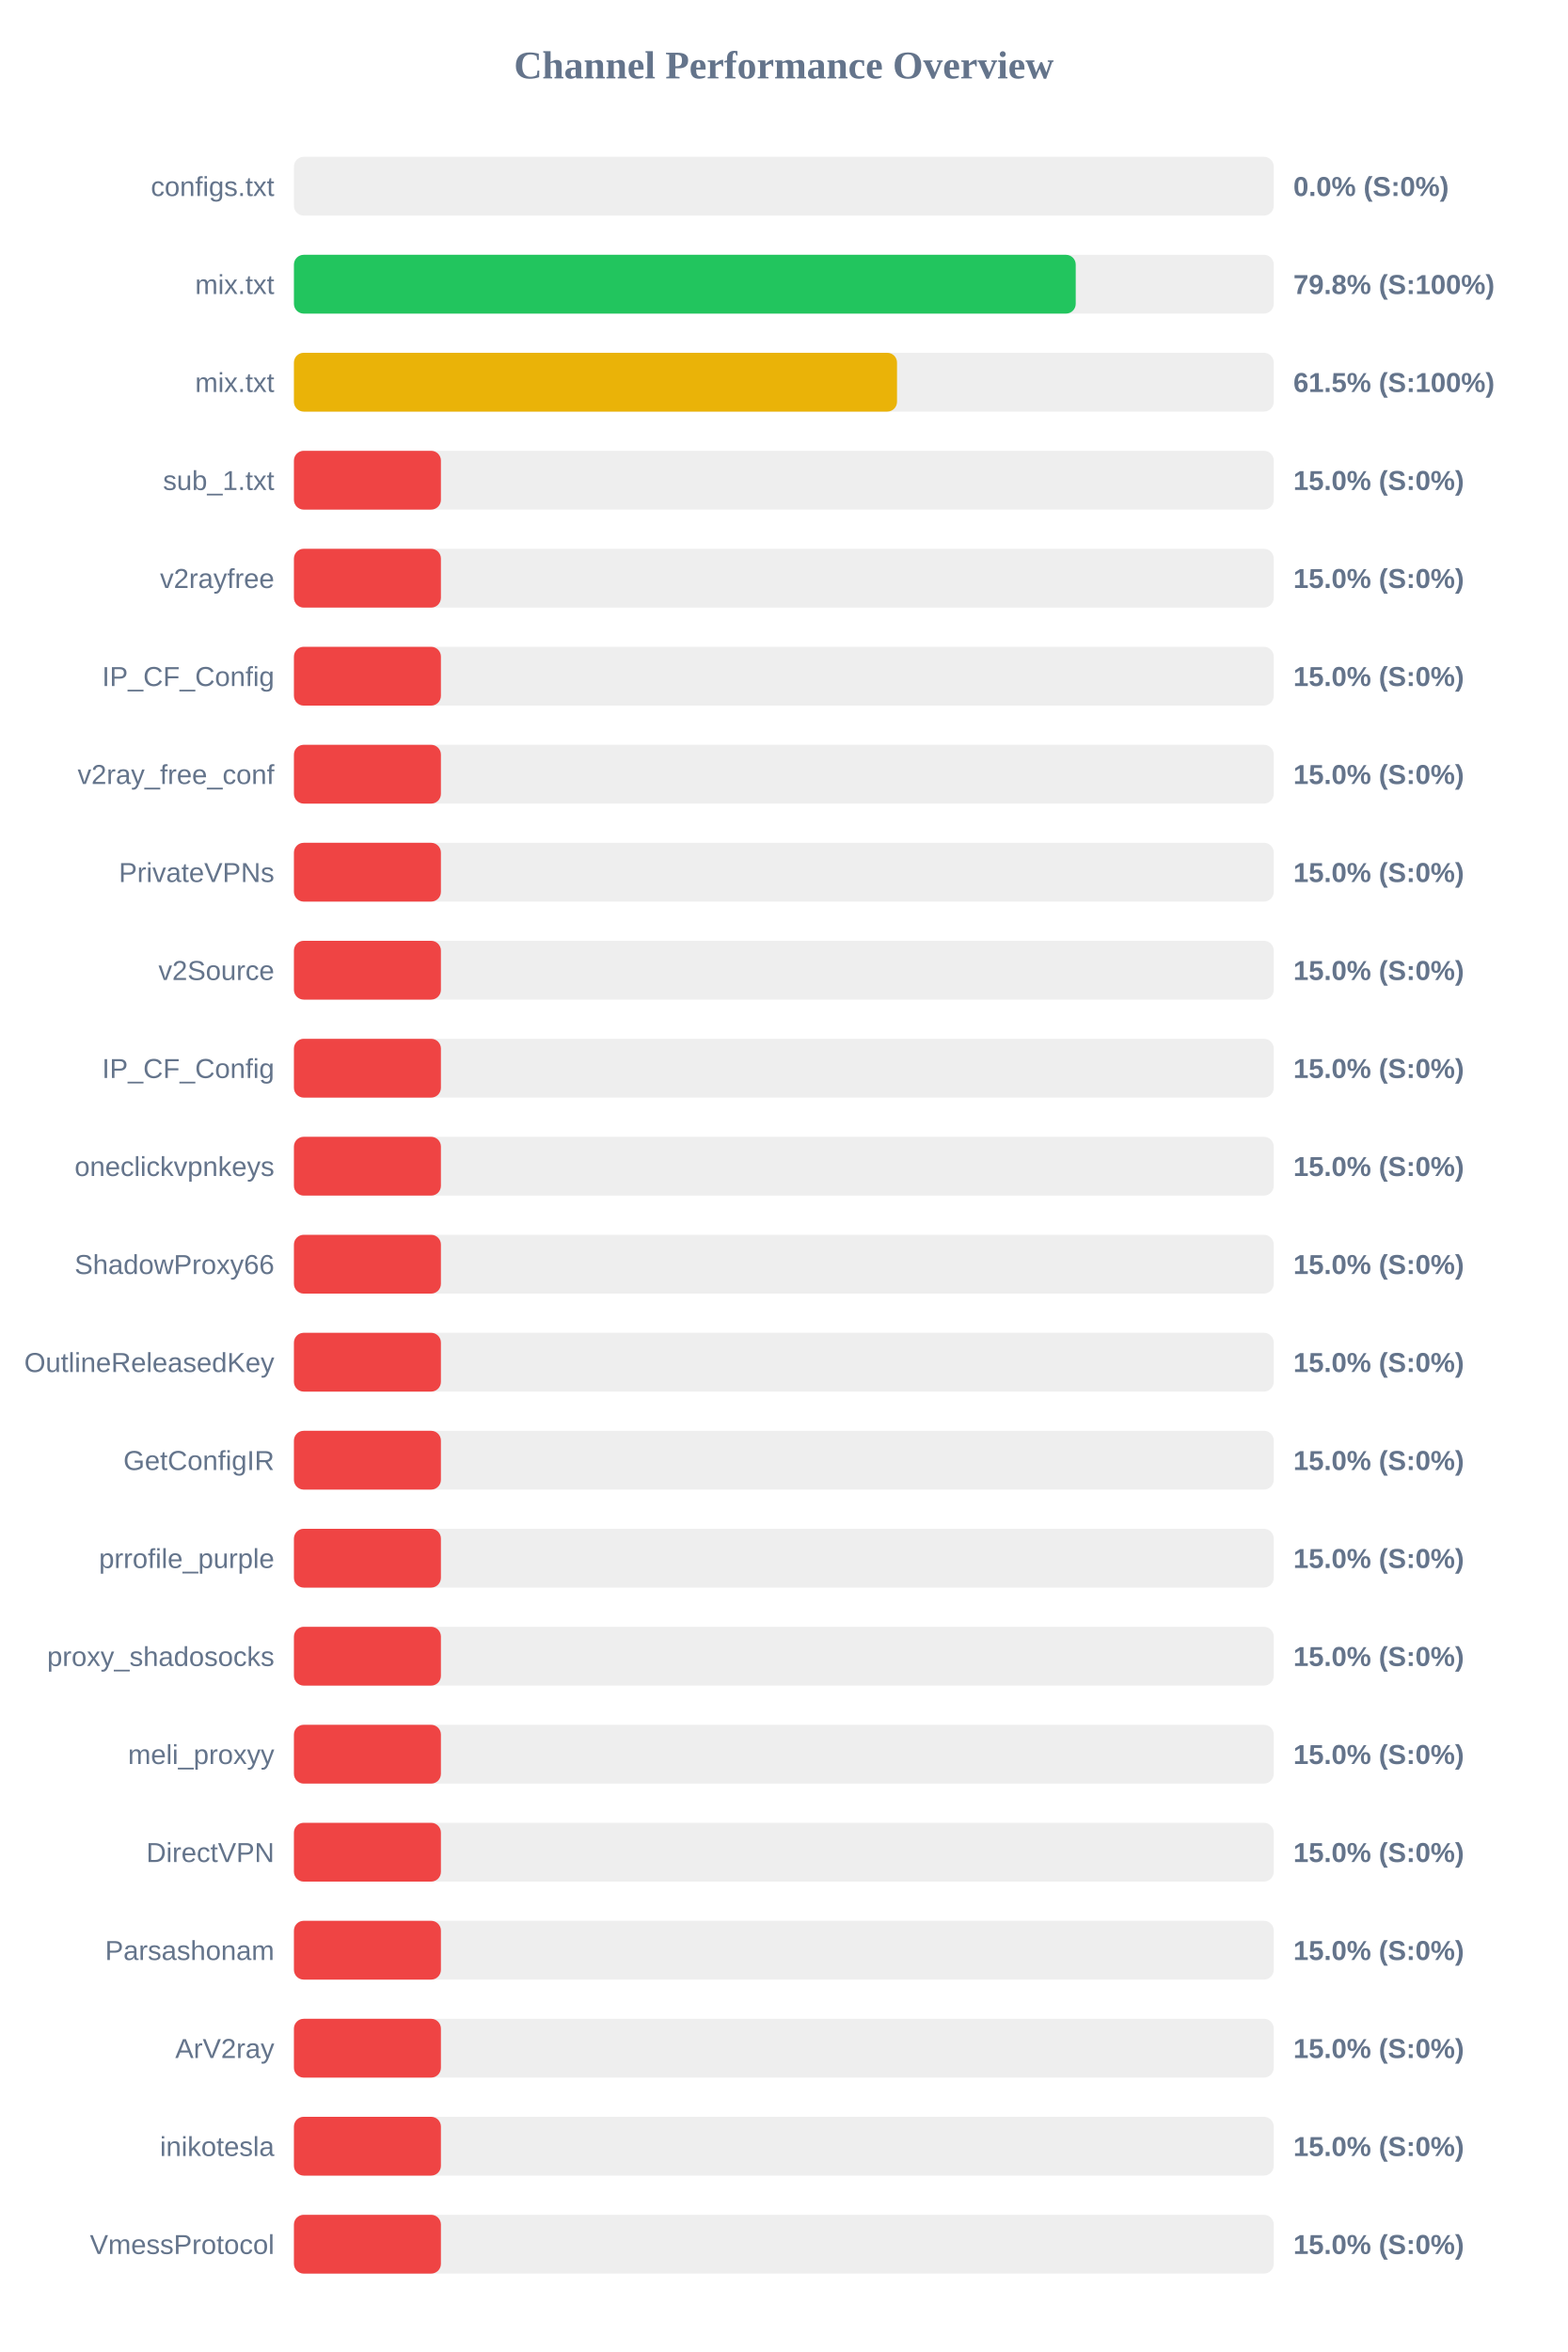
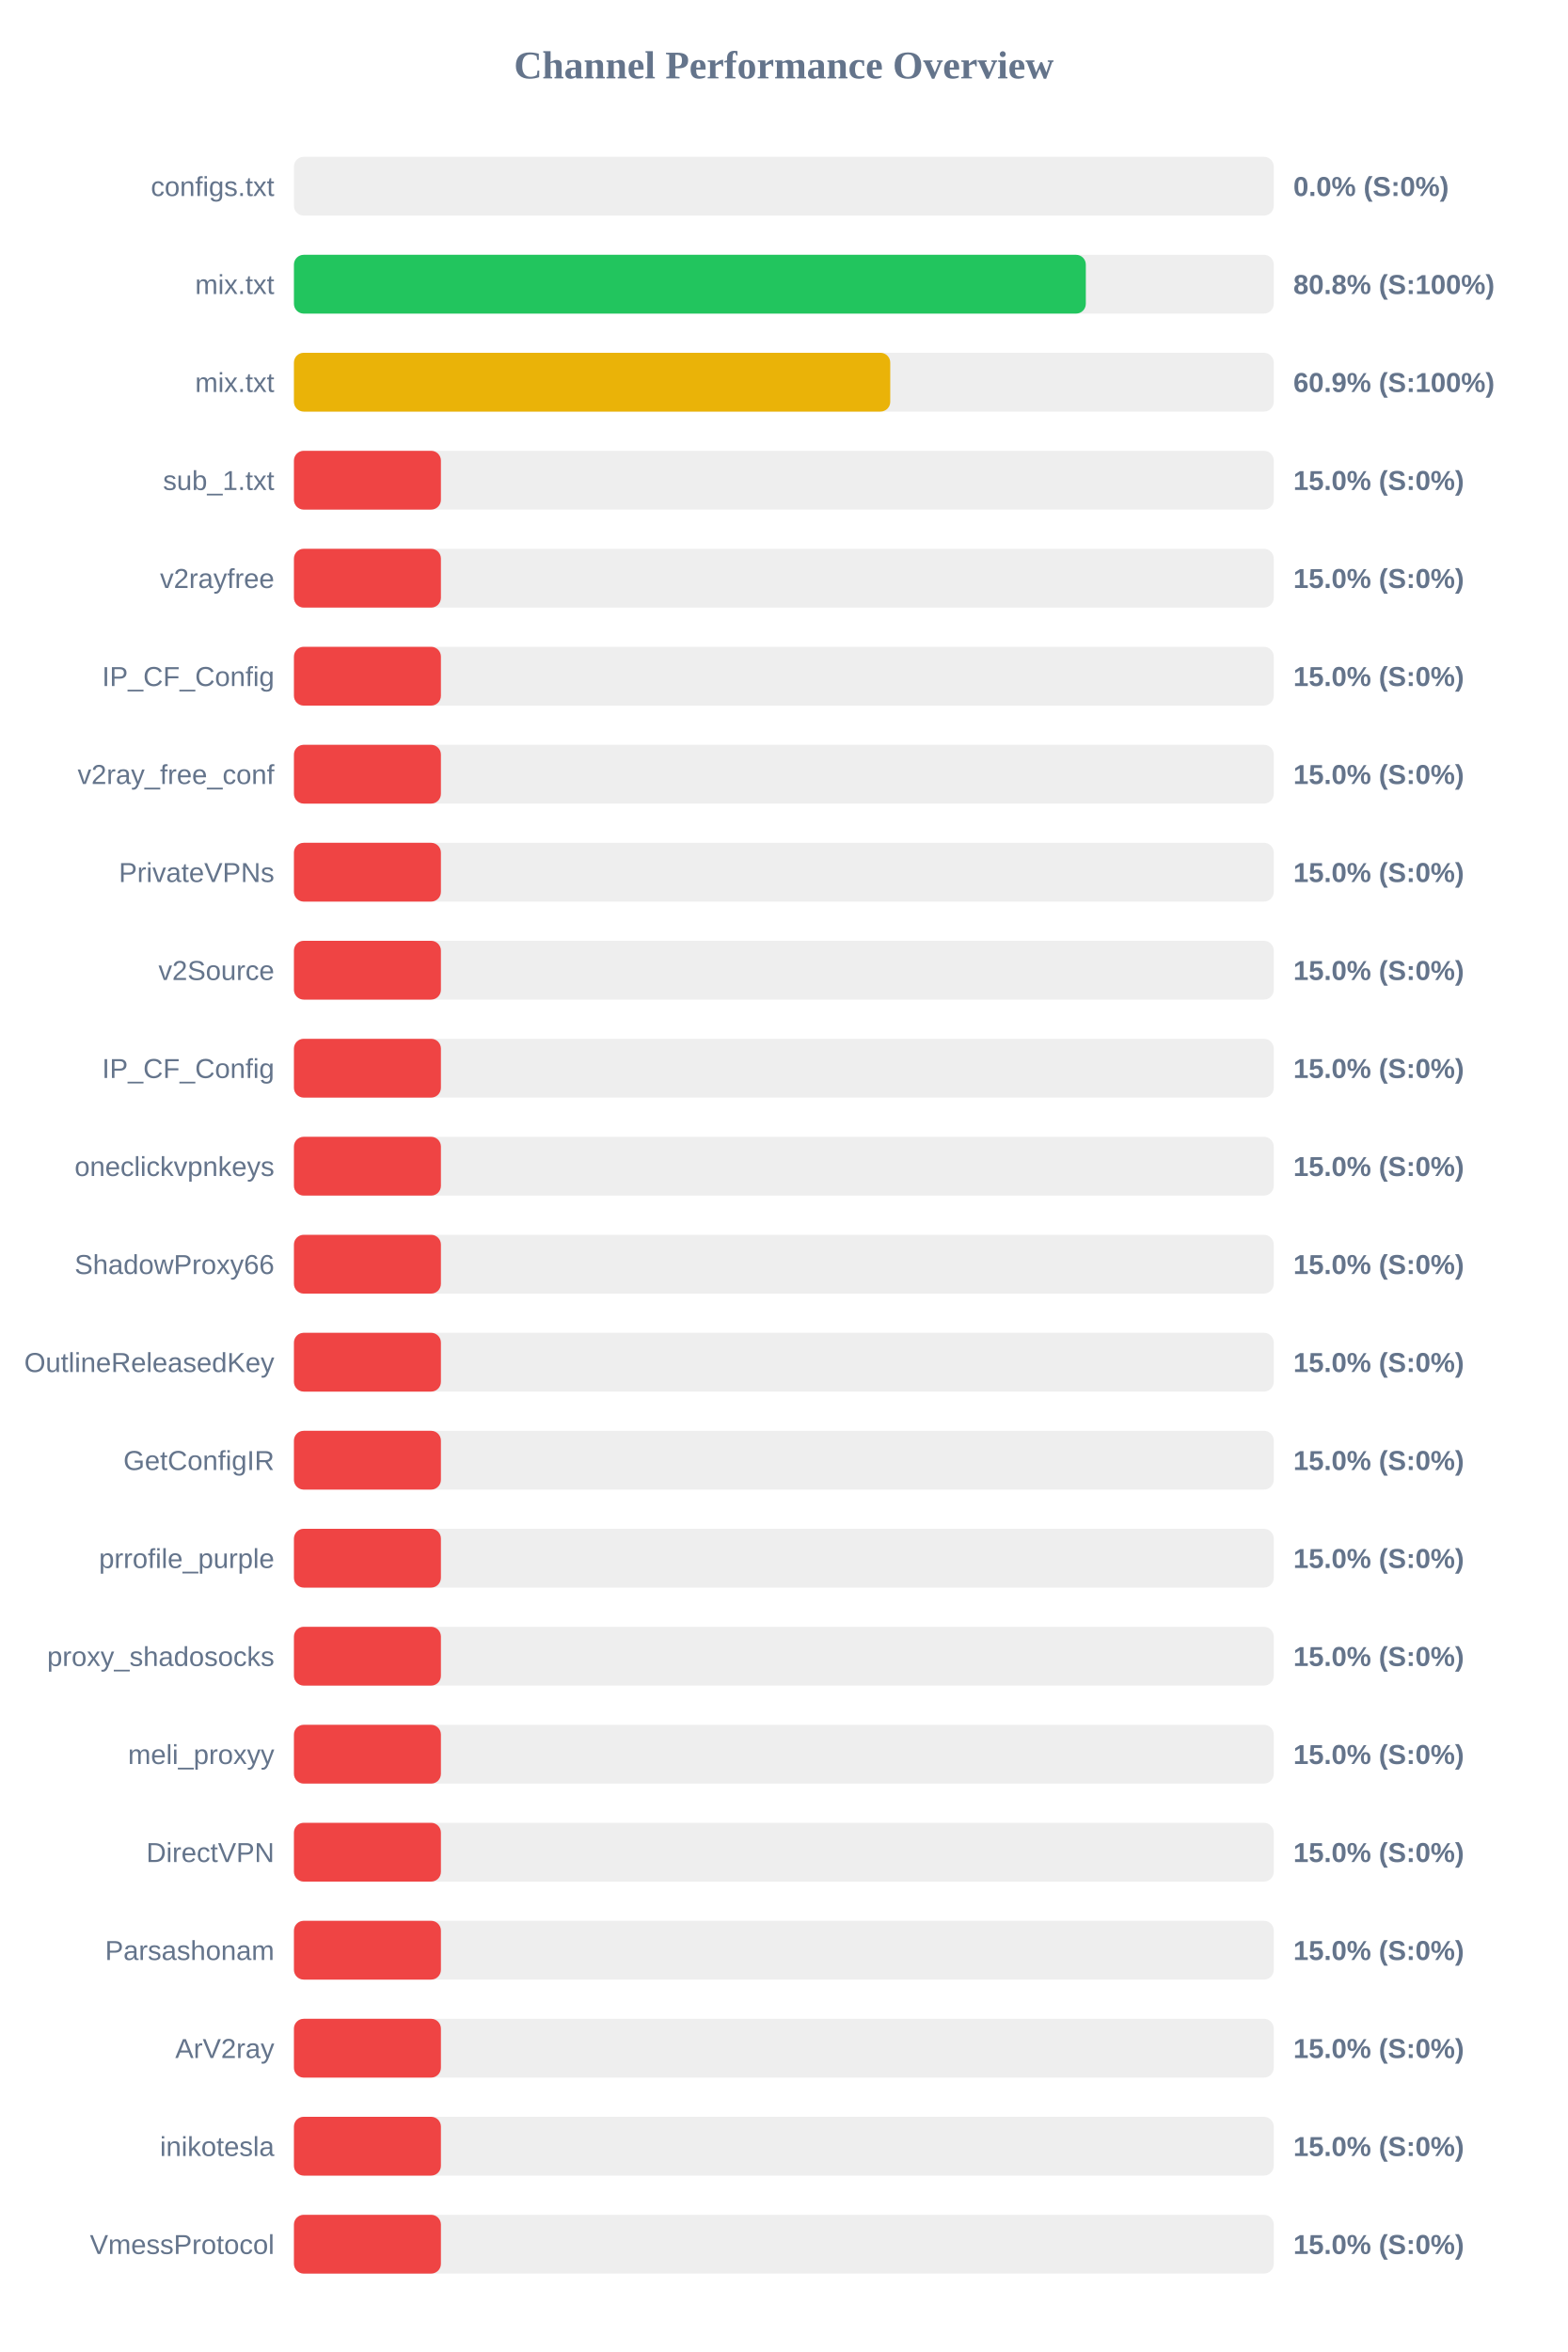
<svg xmlns="http://www.w3.org/2000/svg" width="800" height="1200" version="1.1">
  <style>
        .row { font: 14px Arial; fill: #64748b; }
        .score { font: bold 14px Arial; fill: #64748b; }
    </style>
  <text x="400" y="40" text-anchor="middle" font-size="20px" font-weight="bold" fill="#64748b">Channel Performance Overview</text>
  <rect x="150" y="80" width="500" height="30" fill="#eee" rx="5" />
  <rect x="150" y="80" width="0.0" height="30" fill="#ef4444" rx="5" />
  <text x="140" y="100" text-anchor="end" class="row">configs.txt</text>
  <text x="660" y="100" text-anchor="start" class="score">0.0% (S:0%)</text>
  <rect x="150" y="130" width="500" height="30" fill="#eee" rx="5" />
-   <rect x="150" y="130" width="398.95" height="30" fill="#22c55e" rx="5" />
+   <rect x="150" y="130" width="404.1" height="30" fill="#22c55e" rx="5" />
  <text x="140" y="150" text-anchor="end" class="row">mix.txt</text>
-   <text x="660" y="150" text-anchor="start" class="score">79.8% (S:100%)</text>
+   <text x="660" y="150" text-anchor="start" class="score">80.8% (S:100%)</text>
  <rect x="150" y="180" width="500" height="30" fill="#eee" rx="5" />
-   <rect x="150" y="180" width="307.75" height="30" fill="#eab308" rx="5" />
+   <rect x="150" y="180" width="304.3" height="30" fill="#eab308" rx="5" />
  <text x="140" y="200" text-anchor="end" class="row">mix.txt</text>
-   <text x="660" y="200" text-anchor="start" class="score">61.5% (S:100%)</text>
+   <text x="660" y="200" text-anchor="start" class="score">60.9% (S:100%)</text>
  <rect x="150" y="230" width="500" height="30" fill="#eee" rx="5" />
  <rect x="150" y="230" width="75.0" height="30" fill="#ef4444" rx="5" />
  <text x="140" y="250" text-anchor="end" class="row">sub_1.txt</text>
  <text x="660" y="250" text-anchor="start" class="score">15.0% (S:0%)</text>
  <rect x="150" y="280" width="500" height="30" fill="#eee" rx="5" />
  <rect x="150" y="280" width="75.0" height="30" fill="#ef4444" rx="5" />
  <text x="140" y="300" text-anchor="end" class="row">v2rayfree</text>
  <text x="660" y="300" text-anchor="start" class="score">15.0% (S:0%)</text>
  <rect x="150" y="330" width="500" height="30" fill="#eee" rx="5" />
  <rect x="150" y="330" width="75.0" height="30" fill="#ef4444" rx="5" />
  <text x="140" y="350" text-anchor="end" class="row">IP_CF_Config</text>
  <text x="660" y="350" text-anchor="start" class="score">15.0% (S:0%)</text>
  <rect x="150" y="380" width="500" height="30" fill="#eee" rx="5" />
  <rect x="150" y="380" width="75.0" height="30" fill="#ef4444" rx="5" />
  <text x="140" y="400" text-anchor="end" class="row">v2ray_free_conf</text>
  <text x="660" y="400" text-anchor="start" class="score">15.0% (S:0%)</text>
  <rect x="150" y="430" width="500" height="30" fill="#eee" rx="5" />
  <rect x="150" y="430" width="75.0" height="30" fill="#ef4444" rx="5" />
  <text x="140" y="450" text-anchor="end" class="row">PrivateVPNs</text>
  <text x="660" y="450" text-anchor="start" class="score">15.0% (S:0%)</text>
  <rect x="150" y="480" width="500" height="30" fill="#eee" rx="5" />
  <rect x="150" y="480" width="75.0" height="30" fill="#ef4444" rx="5" />
  <text x="140" y="500" text-anchor="end" class="row">v2Source</text>
  <text x="660" y="500" text-anchor="start" class="score">15.0% (S:0%)</text>
  <rect x="150" y="530" width="500" height="30" fill="#eee" rx="5" />
  <rect x="150" y="530" width="75.0" height="30" fill="#ef4444" rx="5" />
  <text x="140" y="550" text-anchor="end" class="row">IP_CF_Config</text>
  <text x="660" y="550" text-anchor="start" class="score">15.0% (S:0%)</text>
  <rect x="150" y="580" width="500" height="30" fill="#eee" rx="5" />
  <rect x="150" y="580" width="75.0" height="30" fill="#ef4444" rx="5" />
  <text x="140" y="600" text-anchor="end" class="row">oneclickvpnkeys</text>
  <text x="660" y="600" text-anchor="start" class="score">15.0% (S:0%)</text>
  <rect x="150" y="630" width="500" height="30" fill="#eee" rx="5" />
  <rect x="150" y="630" width="75.0" height="30" fill="#ef4444" rx="5" />
  <text x="140" y="650" text-anchor="end" class="row">ShadowProxy66</text>
  <text x="660" y="650" text-anchor="start" class="score">15.0% (S:0%)</text>
  <rect x="150" y="680" width="500" height="30" fill="#eee" rx="5" />
  <rect x="150" y="680" width="75.0" height="30" fill="#ef4444" rx="5" />
  <text x="140" y="700" text-anchor="end" class="row">OutlineReleasedKey</text>
  <text x="660" y="700" text-anchor="start" class="score">15.0% (S:0%)</text>
  <rect x="150" y="730" width="500" height="30" fill="#eee" rx="5" />
  <rect x="150" y="730" width="75.0" height="30" fill="#ef4444" rx="5" />
  <text x="140" y="750" text-anchor="end" class="row">GetConfigIR</text>
  <text x="660" y="750" text-anchor="start" class="score">15.0% (S:0%)</text>
  <rect x="150" y="780" width="500" height="30" fill="#eee" rx="5" />
  <rect x="150" y="780" width="75.0" height="30" fill="#ef4444" rx="5" />
  <text x="140" y="800" text-anchor="end" class="row">prrofile_purple</text>
  <text x="660" y="800" text-anchor="start" class="score">15.0% (S:0%)</text>
  <rect x="150" y="830" width="500" height="30" fill="#eee" rx="5" />
  <rect x="150" y="830" width="75.0" height="30" fill="#ef4444" rx="5" />
  <text x="140" y="850" text-anchor="end" class="row">proxy_shadosocks</text>
  <text x="660" y="850" text-anchor="start" class="score">15.0% (S:0%)</text>
  <rect x="150" y="880" width="500" height="30" fill="#eee" rx="5" />
  <rect x="150" y="880" width="75.0" height="30" fill="#ef4444" rx="5" />
  <text x="140" y="900" text-anchor="end" class="row">meli_proxyy</text>
  <text x="660" y="900" text-anchor="start" class="score">15.0% (S:0%)</text>
  <rect x="150" y="930" width="500" height="30" fill="#eee" rx="5" />
  <rect x="150" y="930" width="75.0" height="30" fill="#ef4444" rx="5" />
  <text x="140" y="950" text-anchor="end" class="row">DirectVPN</text>
  <text x="660" y="950" text-anchor="start" class="score">15.0% (S:0%)</text>
  <rect x="150" y="980" width="500" height="30" fill="#eee" rx="5" />
  <rect x="150" y="980" width="75.0" height="30" fill="#ef4444" rx="5" />
  <text x="140" y="1000" text-anchor="end" class="row">Parsashonam</text>
  <text x="660" y="1000" text-anchor="start" class="score">15.0% (S:0%)</text>
  <rect x="150" y="1030" width="500" height="30" fill="#eee" rx="5" />
  <rect x="150" y="1030" width="75.0" height="30" fill="#ef4444" rx="5" />
  <text x="140" y="1050" text-anchor="end" class="row">ArV2ray</text>
  <text x="660" y="1050" text-anchor="start" class="score">15.0% (S:0%)</text>
  <rect x="150" y="1080" width="500" height="30" fill="#eee" rx="5" />
  <rect x="150" y="1080" width="75.0" height="30" fill="#ef4444" rx="5" />
  <text x="140" y="1100" text-anchor="end" class="row">inikotesla</text>
  <text x="660" y="1100" text-anchor="start" class="score">15.0% (S:0%)</text>
  <rect x="150" y="1130" width="500" height="30" fill="#eee" rx="5" />
  <rect x="150" y="1130" width="75.0" height="30" fill="#ef4444" rx="5" />
  <text x="140" y="1150" text-anchor="end" class="row">VmessProtocol</text>
  <text x="660" y="1150" text-anchor="start" class="score">15.0% (S:0%)</text>
</svg>
